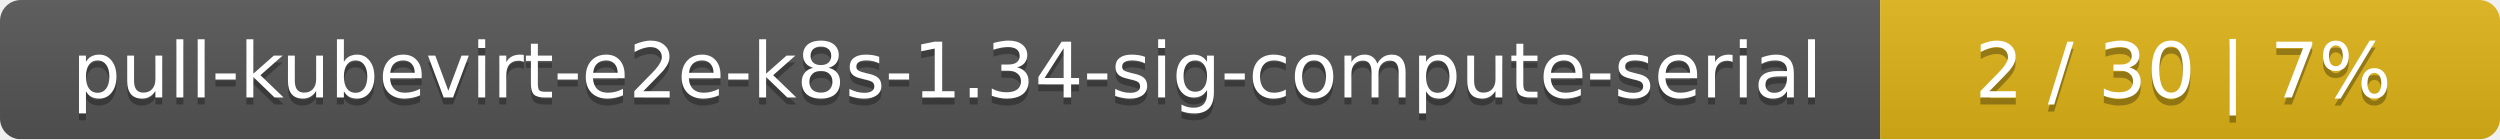
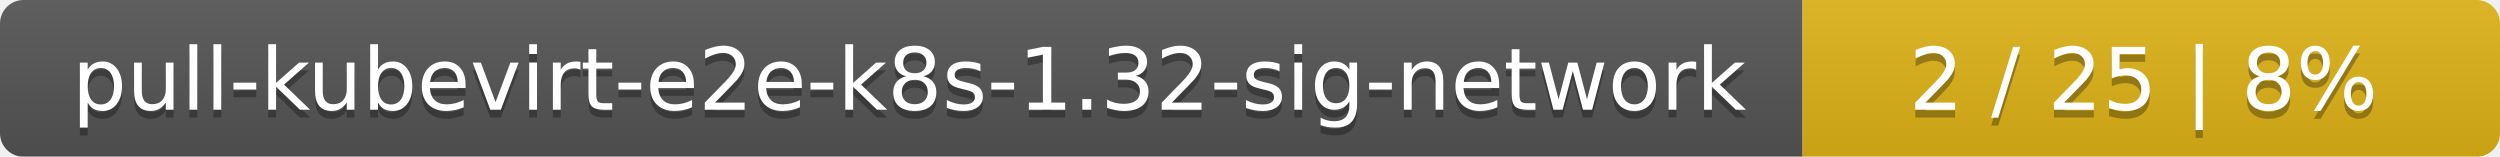
- <svg xmlns="http://www.w3.org/2000/svg" width="359" height="20">
+ <svg xmlns="http://www.w3.org/2000/svg" width="319" height="20">
  <linearGradient id="smooth" x2="0" y2="100%">
    <stop offset="0" stop-color="#bbb" stop-opacity=".1" />
    <stop offset="1" stop-opacity=".1" />
  </linearGradient>
  <mask id="round">
-     <rect width="359" height="20" rx="3" fill="#fff" />
+     <rect width="319" height="20" rx="3" fill="#fff" />
  </mask>
  <g mask="url(#round)">
-     <rect width="270" height="20" fill="#555" />
-     <rect x="270" width="89" height="20" fill="#dfb317" />
-     <rect width="359" height="20" fill="url(#smooth)" />
+     <rect width="230" height="20" fill="#555" />
+     <rect x="230" width="89" height="20" fill="#dfb317" />
+     <rect width="319" height="20" fill="url(#smooth)" />
  </g>
  <g fill="#fff" text-anchor="middle" font-family="DejaVu Sans,Verdana,Geneva,sans-serif" font-size="11">
-     <text x="136" y="15" fill="#010101" fill-opacity=".3">pull-kubevirt-e2e-k8s-1.34-sig-compute-serial</text>
-     <text x="136" y="14">pull-kubevirt-e2e-k8s-1.34-sig-compute-serial</text>
-     <text x="313.5" y="15" fill="#010101" fill-opacity=".3">2 / 30    |    7%</text>
-     <text x="313.5" y="14">2 / 30    |    7%</text>
+     <text x="116" y="15" fill="#010101" fill-opacity=".3">pull-kubevirt-e2e-k8s-1.32-sig-network</text>
+     <text x="116" y="14">pull-kubevirt-e2e-k8s-1.32-sig-network</text>
+     <text x="273.5" y="15" fill="#010101" fill-opacity=".3">2 / 25    |    8%</text>
+     <text x="273.5" y="14">2 / 25    |    8%</text>
  </g>
</svg>
